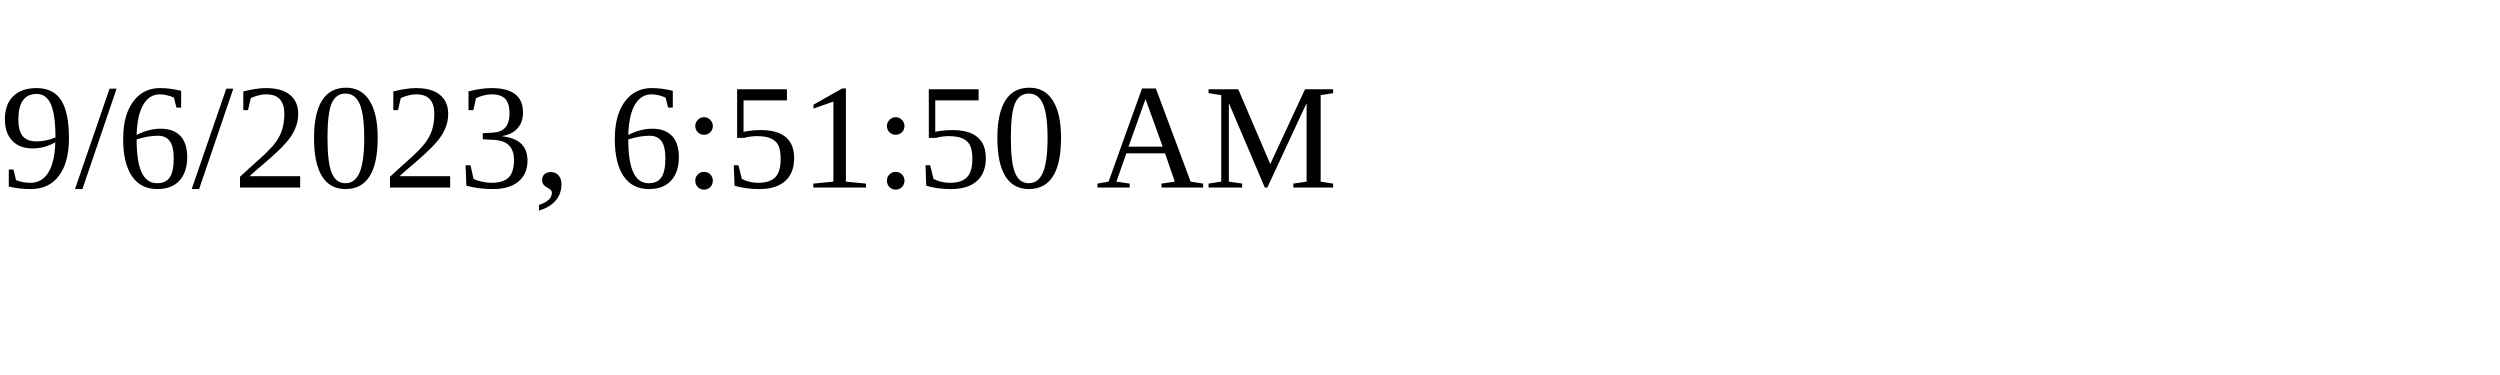
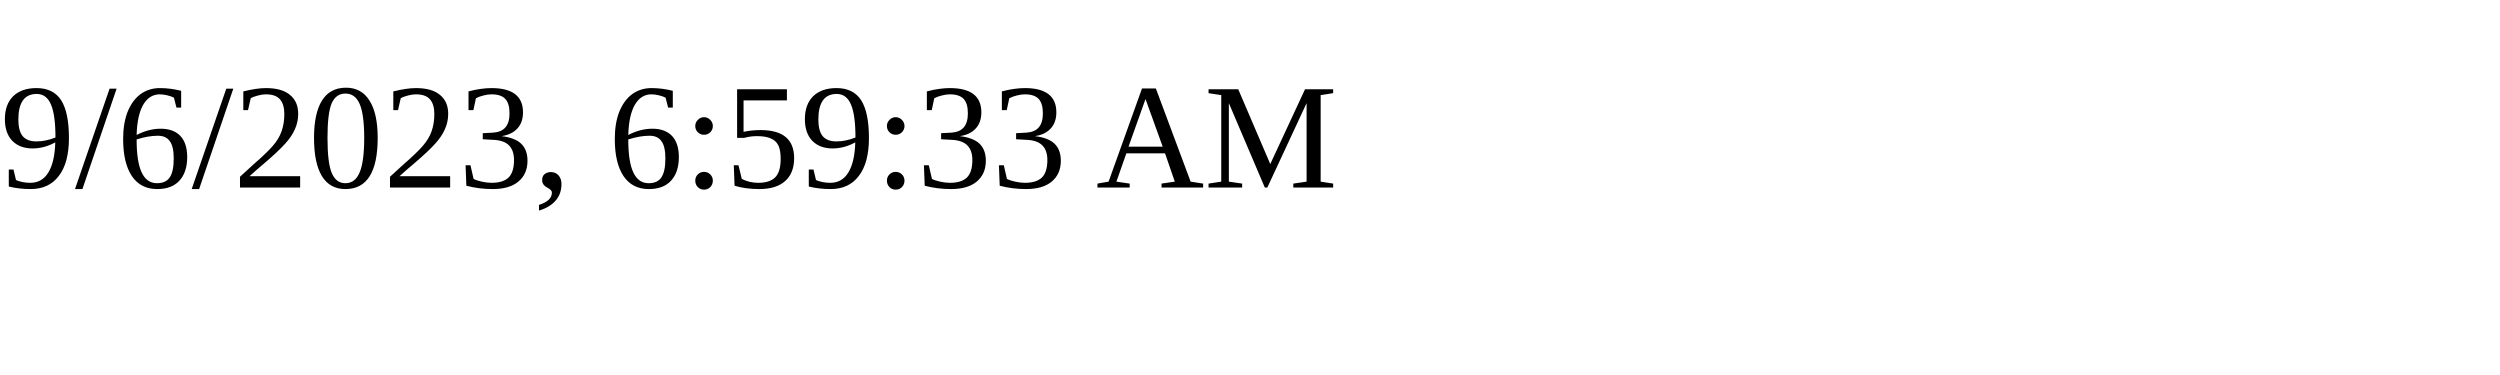
<svg xmlns="http://www.w3.org/2000/svg" height="30" width="200">
-   <text x="0" y="15">9/6/2023, 6:51:50 AM</text>
+   <text x="0" y="15">9/6/2023, 6:59:33 AM</text>
</svg>
